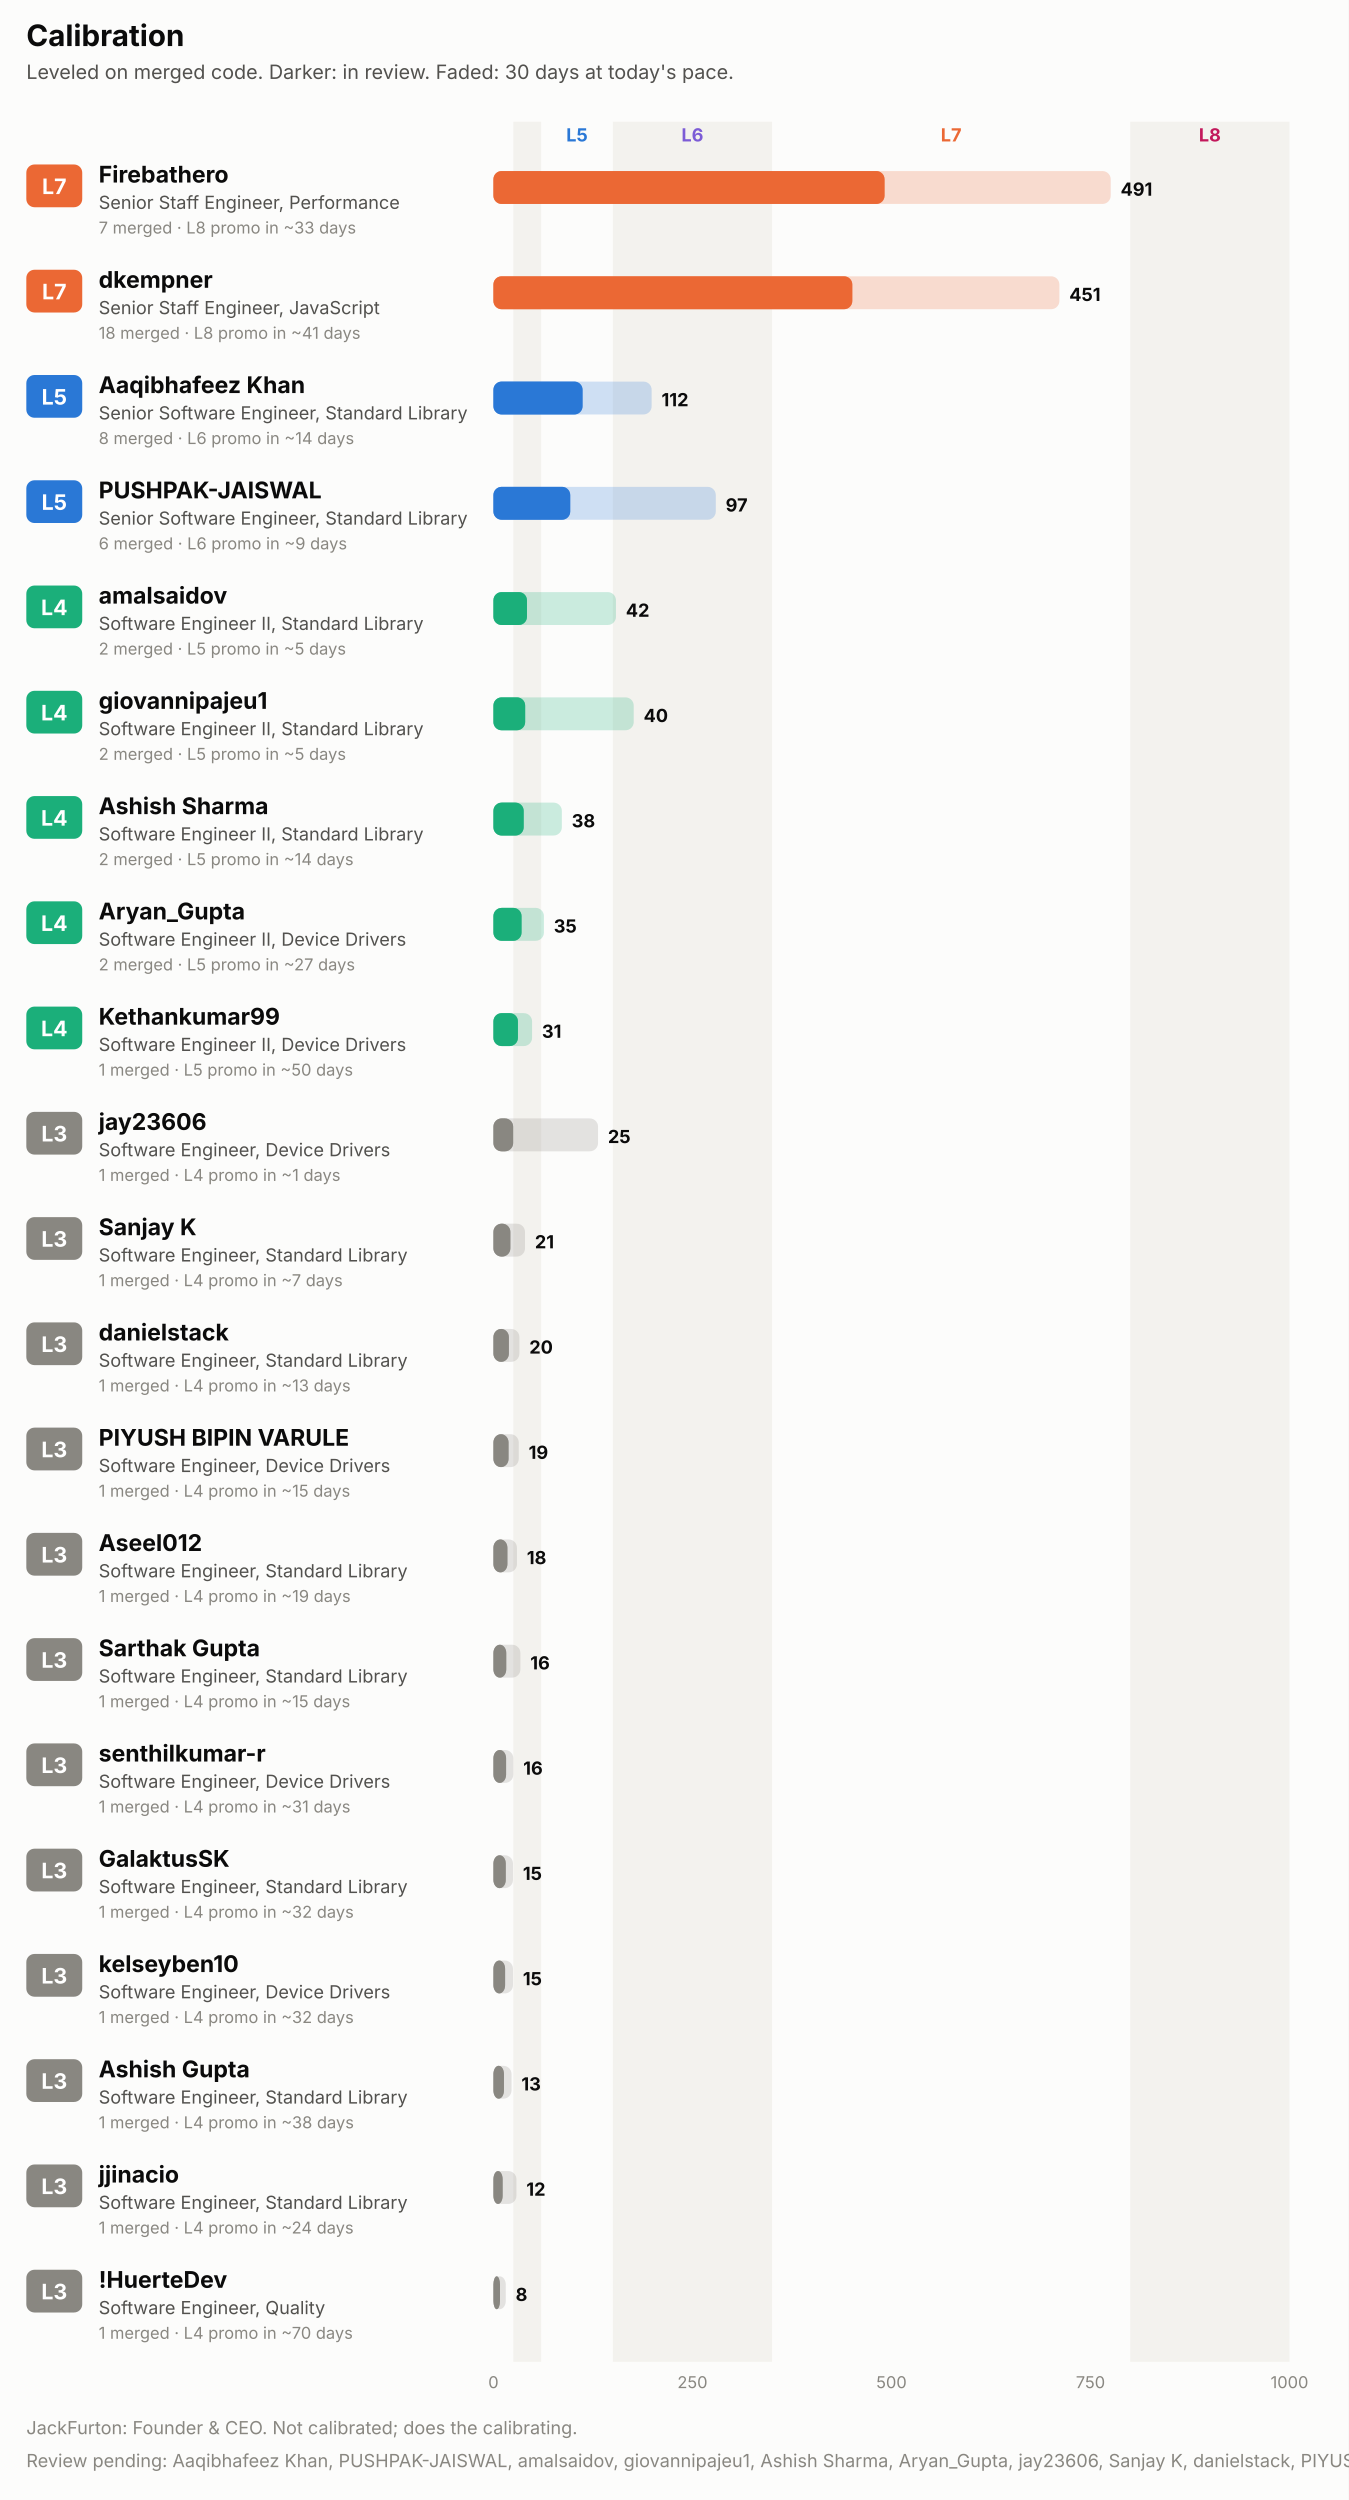
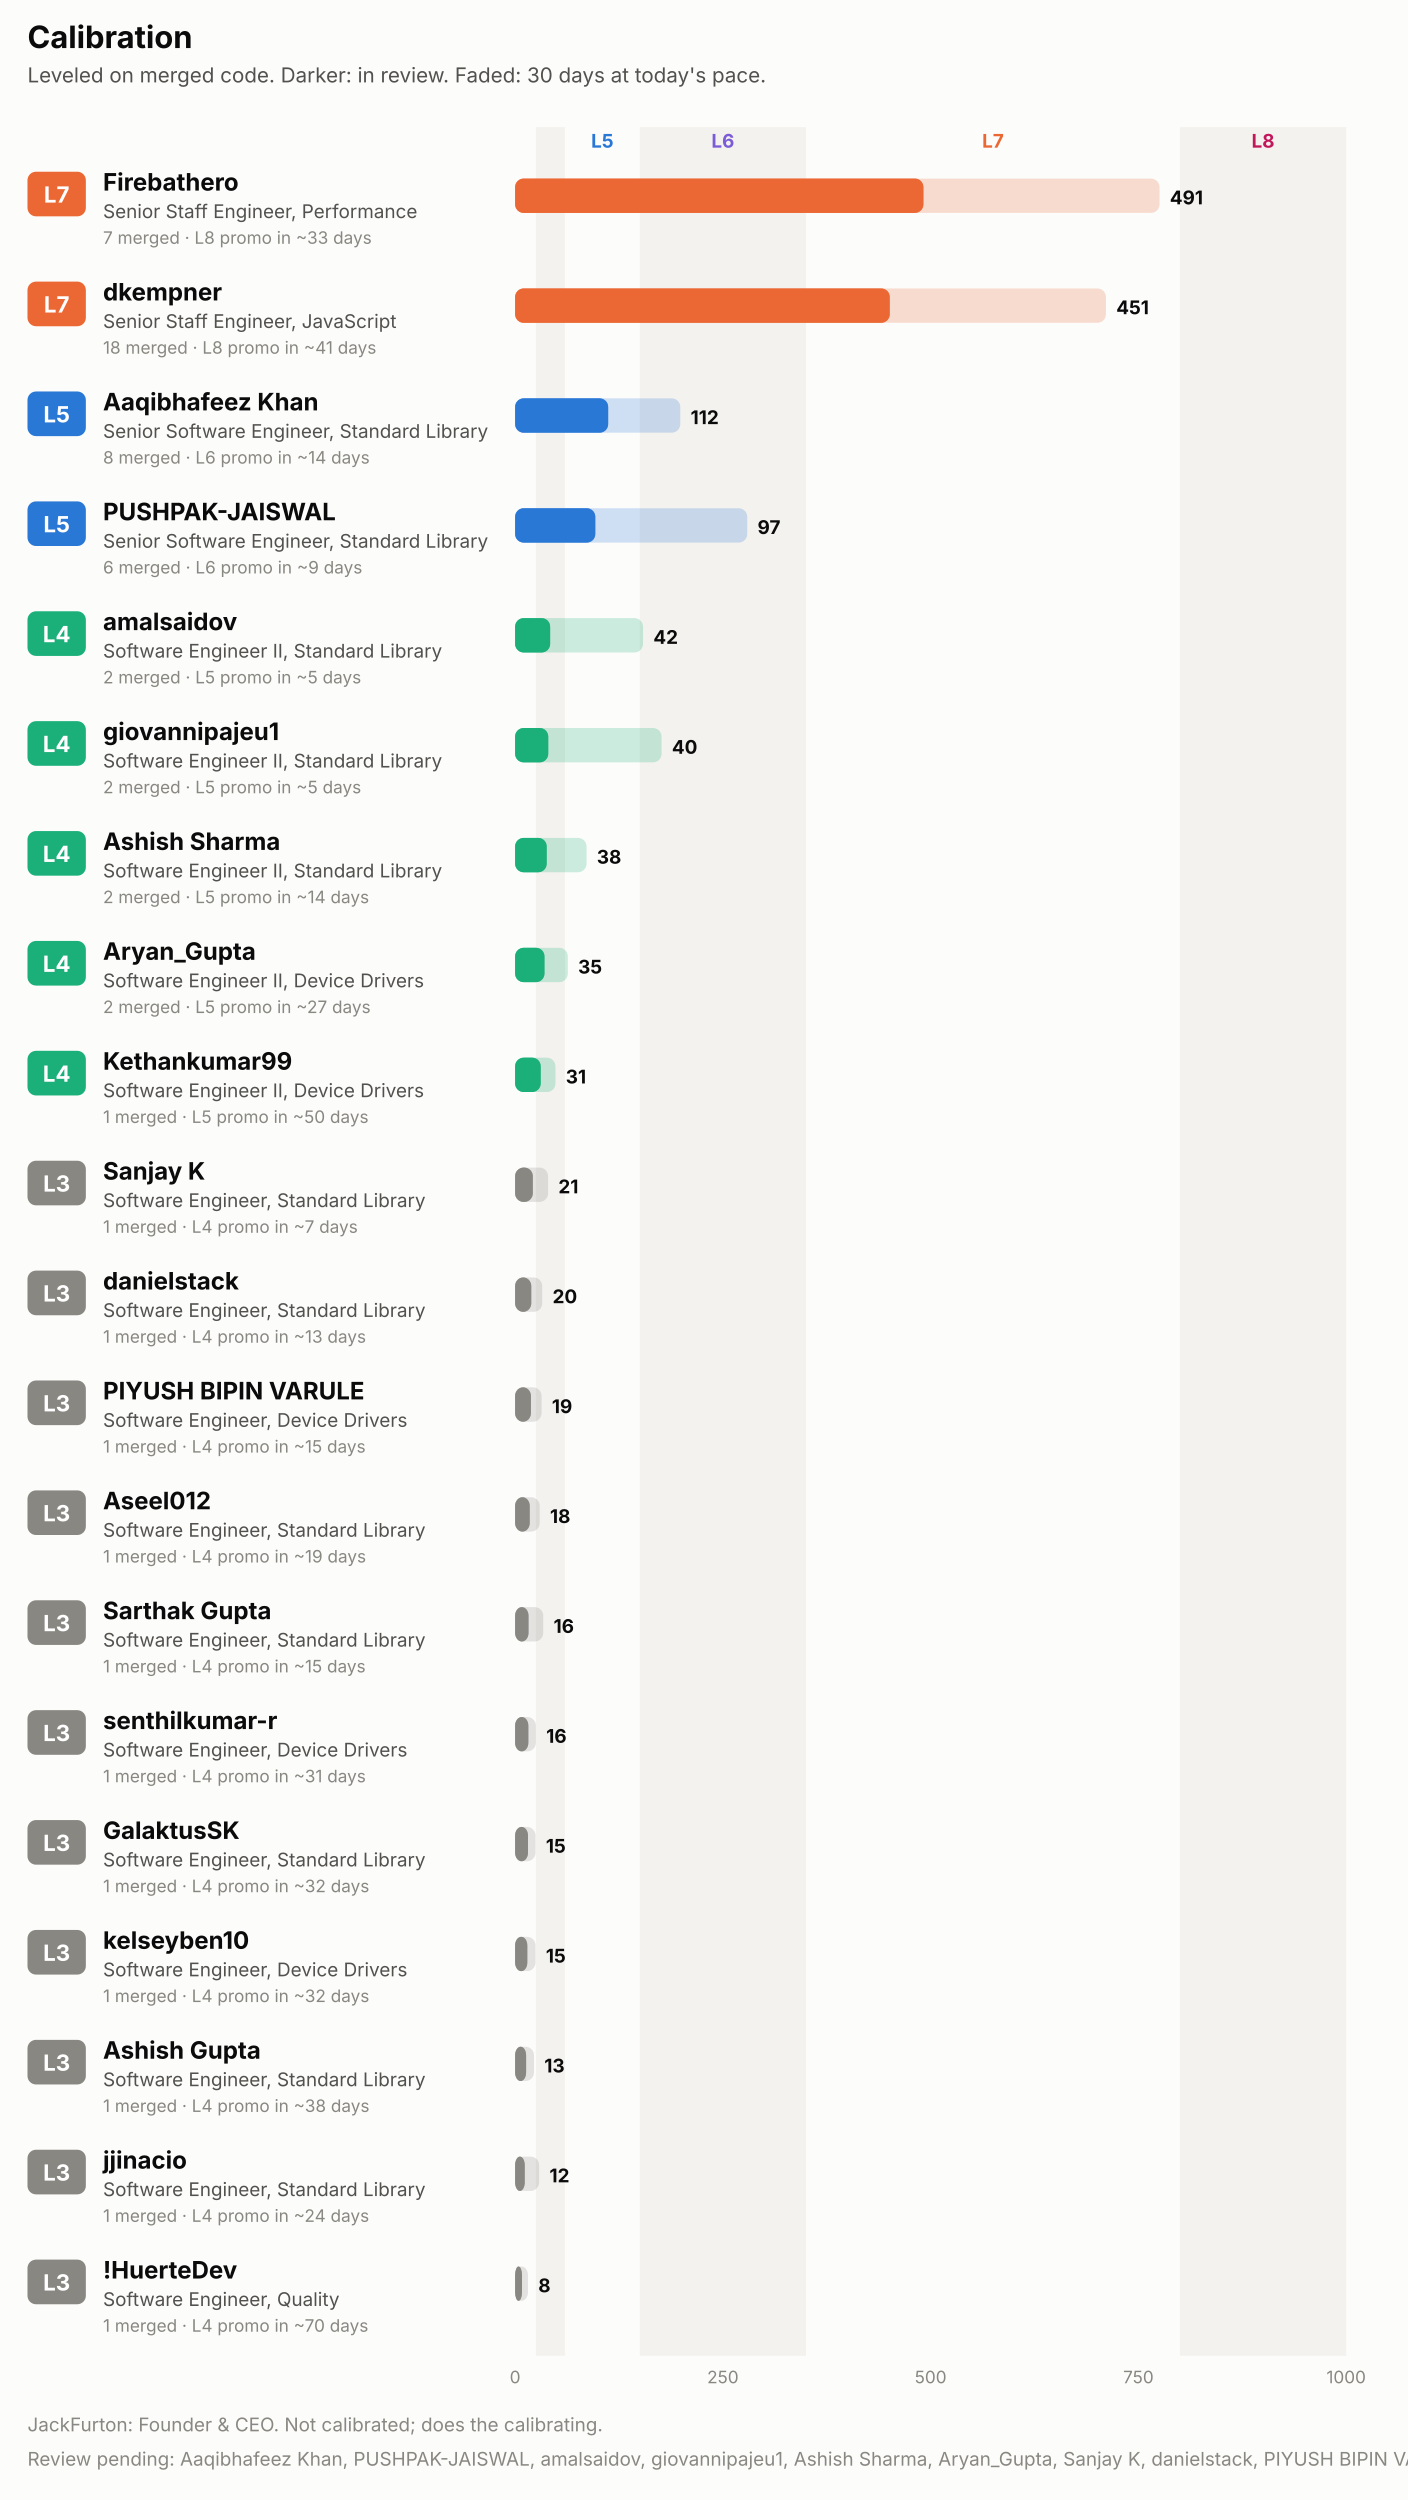
- <svg xmlns="http://www.w3.org/2000/svg" width="820" height="1520" viewBox="0 0 820 1520" role="img" font-family="system-ui, -apple-system, 'Segoe UI', sans-serif">
-   <rect x="0.0" y="0.0" width="820.0" height="1520.0" rx="0" fill="#fcfcfb" />
+ <svg xmlns="http://www.w3.org/2000/svg" width="820" height="1456" viewBox="0 0 820 1456" role="img" font-family="system-ui, -apple-system, 'Segoe UI', sans-serif">
+   <rect x="0.0" y="0.0" width="820.0" height="1456.0" rx="0" fill="#fcfcfb" />
  <text x="16.0" y="28.0" fill="#0b0b0b" font-size="18" font-weight="700" text-anchor="start">Calibration</text>
  <text x="16.0" y="48.0" fill="#52514e" font-size="12" font-weight="400" text-anchor="start">Leveled on merged code. Darker: in review. Faded: 30 days at today's pace.</text>
-   <rect x="312.1" y="74.0" width="16.9" height="1362.0" rx="0" fill="#f3f2ee" />
+   <rect x="312.1" y="74.0" width="16.9" height="1298.0" rx="0" fill="#f3f2ee" />
  <text x="350.8" y="86.0" fill="#2a78d6" font-size="11" font-weight="700" text-anchor="middle">L5</text>
-   <rect x="372.6" y="74.0" width="96.8" height="1362.0" rx="0" fill="#f3f2ee" />
+   <rect x="372.6" y="74.0" width="96.8" height="1298.0" rx="0" fill="#f3f2ee" />
  <text x="421.0" y="86.0" fill="#7c5cd6" font-size="11" font-weight="700" text-anchor="middle">L6</text>
  <text x="578.3" y="86.0" fill="#eb6834" font-size="11" font-weight="700" text-anchor="middle">L7</text>
-   <rect x="687.2" y="74.0" width="96.8" height="1362.0" rx="0" fill="#f3f2ee" />
+   <rect x="687.2" y="74.0" width="96.8" height="1298.0" rx="0" fill="#f3f2ee" />
  <text x="735.6" y="86.0" fill="#c2185b" font-size="11" font-weight="700" text-anchor="middle">L8</text>
  <rect x="16.0" y="100.0" width="34.0" height="26.0" rx="5" fill="#eb6834" />
  <text x="33.0" y="118.0" fill="#ffffff" font-size="13" font-weight="700" text-anchor="middle">L7</text>
  <text x="60.0" y="111.0" fill="#0b0b0b" font-size="14" font-weight="700" text-anchor="start">Firebathero</text>
  <text x="60.0" y="127.0" fill="#52514e" font-size="11" font-weight="400" text-anchor="start">Senior Staff Engineer, Performance</text>
  <text x="60.0" y="142.0" fill="#898781" font-size="10" font-weight="400" text-anchor="start">7 merged · L8 promo in ~33 days</text>
  <rect x="300.0" y="104.0" width="375.3" height="20.0" rx="5" fill="#eb6834" fill-opacity="0.22" />
  <rect x="300.0" y="104.0" width="237.8" height="20.0" rx="5" fill="#eb6834" fill-opacity="0.55" />
  <rect x="300.0" y="104.0" width="237.8" height="20.0" rx="5" fill="#eb6834" />
  <text x="681.3" y="119.0" fill="#0b0b0b" font-size="11" font-weight="700" text-anchor="start">491</text>
  <rect x="16.0" y="164.0" width="34.0" height="26.0" rx="5" fill="#eb6834" />
  <text x="33.0" y="182.0" fill="#ffffff" font-size="13" font-weight="700" text-anchor="middle">L7</text>
  <text x="60.0" y="175.0" fill="#0b0b0b" font-size="14" font-weight="700" text-anchor="start">dkempner</text>
  <text x="60.0" y="191.0" fill="#52514e" font-size="11" font-weight="400" text-anchor="start">Senior Staff Engineer, JavaScript</text>
  <text x="60.0" y="206.0" fill="#898781" font-size="10" font-weight="400" text-anchor="start">18 merged · L8 promo in ~41 days</text>
  <rect x="300.0" y="168.0" width="344.1" height="20.0" rx="5" fill="#eb6834" fill-opacity="0.22" />
  <rect x="300.0" y="168.0" width="218.2" height="20.0" rx="5" fill="#eb6834" fill-opacity="0.55" />
  <rect x="300.0" y="168.0" width="218.2" height="20.0" rx="5" fill="#eb6834" />
  <text x="650.1" y="183.0" fill="#0b0b0b" font-size="11" font-weight="700" text-anchor="start">451</text>
  <rect x="16.0" y="228.0" width="34.0" height="26.0" rx="5" fill="#2a78d6" />
  <text x="33.0" y="246.0" fill="#ffffff" font-size="13" font-weight="700" text-anchor="middle">L5</text>
  <text x="60.0" y="239.0" fill="#0b0b0b" font-size="14" font-weight="700" text-anchor="start">Aaqibhafeez Khan</text>
  <text x="60.0" y="255.0" fill="#52514e" font-size="11" font-weight="400" text-anchor="start">Senior Software Engineer, Standard Library</text>
  <text x="60.0" y="270.0" fill="#898781" font-size="10" font-weight="400" text-anchor="start">8 merged · L6 promo in ~14 days</text>
  <rect x="300.0" y="232.0" width="96.2" height="20.0" rx="5" fill="#2a78d6" fill-opacity="0.22" />
  <rect x="300.0" y="232.0" width="54.2" height="20.0" rx="5" fill="#2a78d6" fill-opacity="0.55" />
  <rect x="300.0" y="232.0" width="54.2" height="20.0" rx="5" fill="#2a78d6" />
  <text x="402.2" y="247.0" fill="#0b0b0b" font-size="11" font-weight="700" text-anchor="start">112</text>
  <rect x="16.0" y="292.0" width="34.0" height="26.0" rx="5" fill="#2a78d6" />
  <text x="33.0" y="310.0" fill="#ffffff" font-size="13" font-weight="700" text-anchor="middle">L5</text>
  <text x="60.0" y="303.0" fill="#0b0b0b" font-size="14" font-weight="700" text-anchor="start">PUSHPAK-JAISWAL</text>
  <text x="60.0" y="319.0" fill="#52514e" font-size="11" font-weight="400" text-anchor="start">Senior Software Engineer, Standard Library</text>
  <text x="60.0" y="334.0" fill="#898781" font-size="10" font-weight="400" text-anchor="start">6 merged · L6 promo in ~9 days</text>
  <rect x="300.0" y="296.0" width="135.2" height="20.0" rx="5" fill="#2a78d6" fill-opacity="0.22" />
  <rect x="300.0" y="296.0" width="46.7" height="20.0" rx="5" fill="#2a78d6" fill-opacity="0.55" />
  <rect x="300.0" y="296.0" width="46.7" height="20.0" rx="5" fill="#2a78d6" />
  <text x="441.2" y="311.0" fill="#0b0b0b" font-size="11" font-weight="700" text-anchor="start">97</text>
  <rect x="16.0" y="356.0" width="34.0" height="26.0" rx="5" fill="#1baf7a" />
  <text x="33.0" y="374.0" fill="#ffffff" font-size="13" font-weight="700" text-anchor="middle">L4</text>
  <text x="60.0" y="367.0" fill="#0b0b0b" font-size="14" font-weight="700" text-anchor="start">amalsaidov</text>
  <text x="60.0" y="383.0" fill="#52514e" font-size="11" font-weight="400" text-anchor="start">Software Engineer II, Standard Library</text>
  <text x="60.0" y="398.0" fill="#898781" font-size="10" font-weight="400" text-anchor="start">2 merged · L5 promo in ~5 days</text>
  <rect x="300.0" y="360.0" width="74.5" height="20.0" rx="5" fill="#1baf7a" fill-opacity="0.22" />
  <rect x="300.0" y="360.0" width="20.4" height="20.0" rx="5" fill="#1baf7a" fill-opacity="0.55" />
  <rect x="300.0" y="360.0" width="20.4" height="20.0" rx="5" fill="#1baf7a" />
  <text x="380.5" y="375.0" fill="#0b0b0b" font-size="11" font-weight="700" text-anchor="start">42</text>
  <rect x="16.0" y="420.0" width="34.0" height="26.0" rx="5" fill="#1baf7a" />
  <text x="33.0" y="438.0" fill="#ffffff" font-size="13" font-weight="700" text-anchor="middle">L4</text>
  <text x="60.0" y="431.0" fill="#0b0b0b" font-size="14" font-weight="700" text-anchor="start">giovannipajeu1</text>
  <text x="60.0" y="447.0" fill="#52514e" font-size="11" font-weight="400" text-anchor="start">Software Engineer II, Standard Library</text>
  <text x="60.0" y="462.0" fill="#898781" font-size="10" font-weight="400" text-anchor="start">2 merged · L5 promo in ~5 days</text>
  <rect x="300.0" y="424.0" width="85.3" height="20.0" rx="5" fill="#1baf7a" fill-opacity="0.22" />
  <rect x="300.0" y="424.0" width="19.3" height="20.0" rx="5" fill="#1baf7a" fill-opacity="0.55" />
  <rect x="300.0" y="424.0" width="19.3" height="20.0" rx="5" fill="#1baf7a" />
  <text x="391.3" y="439.0" fill="#0b0b0b" font-size="11" font-weight="700" text-anchor="start">40</text>
  <rect x="16.0" y="484.0" width="34.0" height="26.0" rx="5" fill="#1baf7a" />
  <text x="33.0" y="502.0" fill="#ffffff" font-size="13" font-weight="700" text-anchor="middle">L4</text>
  <text x="60.0" y="495.0" fill="#0b0b0b" font-size="14" font-weight="700" text-anchor="start">Ashish Sharma</text>
  <text x="60.0" y="511.0" fill="#52514e" font-size="11" font-weight="400" text-anchor="start">Software Engineer II, Standard Library</text>
  <text x="60.0" y="526.0" fill="#898781" font-size="10" font-weight="400" text-anchor="start">2 merged · L5 promo in ~14 days</text>
  <rect x="300.0" y="488.0" width="41.6" height="20.0" rx="5" fill="#1baf7a" fill-opacity="0.22" />
  <rect x="300.0" y="488.0" width="18.4" height="20.0" rx="5" fill="#1baf7a" fill-opacity="0.55" />
  <rect x="300.0" y="488.0" width="18.4" height="20.0" rx="5" fill="#1baf7a" />
  <text x="347.6" y="503.0" fill="#0b0b0b" font-size="11" font-weight="700" text-anchor="start">38</text>
  <rect x="16.0" y="548.0" width="34.0" height="26.0" rx="5" fill="#1baf7a" />
  <text x="33.0" y="566.0" fill="#ffffff" font-size="13" font-weight="700" text-anchor="middle">L4</text>
  <text x="60.0" y="559.0" fill="#0b0b0b" font-size="14" font-weight="700" text-anchor="start">Aryan_Gupta</text>
  <text x="60.0" y="575.0" fill="#52514e" font-size="11" font-weight="400" text-anchor="start">Software Engineer II, Device Drivers</text>
  <text x="60.0" y="590.0" fill="#898781" font-size="10" font-weight="400" text-anchor="start">2 merged · L5 promo in ~27 days</text>
  <rect x="300.0" y="552.0" width="30.7" height="20.0" rx="5" fill="#1baf7a" fill-opacity="0.22" />
  <rect x="300.0" y="552.0" width="17.1" height="20.0" rx="5" fill="#1baf7a" fill-opacity="0.55" />
  <rect x="300.0" y="552.0" width="17.1" height="20.0" rx="5" fill="#1baf7a" />
  <text x="336.7" y="567.0" fill="#0b0b0b" font-size="11" font-weight="700" text-anchor="start">35</text>
  <rect x="16.0" y="612.0" width="34.0" height="26.0" rx="5" fill="#1baf7a" />
  <text x="33.0" y="630.0" fill="#ffffff" font-size="13" font-weight="700" text-anchor="middle">L4</text>
  <text x="60.0" y="623.0" fill="#0b0b0b" font-size="14" font-weight="700" text-anchor="start">Kethankumar99</text>
  <text x="60.0" y="639.0" fill="#52514e" font-size="11" font-weight="400" text-anchor="start">Software Engineer II, Device Drivers</text>
  <text x="60.0" y="654.0" fill="#898781" font-size="10" font-weight="400" text-anchor="start">1 merged · L5 promo in ~50 days</text>
  <rect x="300.0" y="616.0" width="23.5" height="20.0" rx="5" fill="#1baf7a" fill-opacity="0.22" />
  <rect x="300.0" y="616.0" width="14.9" height="20.0" rx="5" fill="#1baf7a" fill-opacity="0.55" />
  <rect x="300.0" y="616.0" width="14.9" height="20.0" rx="5" fill="#1baf7a" />
  <text x="329.5" y="631.0" fill="#0b0b0b" font-size="11" font-weight="700" text-anchor="start">31</text>
  <rect x="16.0" y="676.0" width="34.0" height="26.0" rx="5" fill="#898781" />
  <text x="33.0" y="694.0" fill="#ffffff" font-size="13" font-weight="700" text-anchor="middle">L3</text>
-   <text x="60.0" y="687.0" fill="#0b0b0b" font-size="14" font-weight="700" text-anchor="start">jay23606</text>
-   <text x="60.0" y="703.0" fill="#52514e" font-size="11" font-weight="400" text-anchor="start">Software Engineer, Device Drivers</text>
-   <text x="60.0" y="718.0" fill="#898781" font-size="10" font-weight="400" text-anchor="start">1 merged · L4 promo in ~1 days</text>
-   <rect x="300.0" y="680.0" width="63.6" height="20.0" rx="5" fill="#898781" fill-opacity="0.22" />
-   <rect x="300.0" y="680.0" width="12.0" height="20.0" rx="5" fill="#898781" fill-opacity="0.55" />
-   <rect x="300.0" y="680.0" width="12.0" height="20.0" rx="5" fill="#898781" />
-   <text x="369.6" y="695.0" fill="#0b0b0b" font-size="11" font-weight="700" text-anchor="start">25</text>
+   <text x="60.0" y="687.0" fill="#0b0b0b" font-size="14" font-weight="700" text-anchor="start">Sanjay K</text>
+   <text x="60.0" y="703.0" fill="#52514e" font-size="11" font-weight="400" text-anchor="start">Software Engineer, Standard Library</text>
+   <text x="60.0" y="718.0" fill="#898781" font-size="10" font-weight="400" text-anchor="start">1 merged · L4 promo in ~7 days</text>
+   <rect x="300.0" y="680.0" width="19.2" height="20.0" rx="5" fill="#898781" fill-opacity="0.22" />
+   <rect x="300.0" y="680.0" width="10.3" height="20.0" rx="5" fill="#898781" fill-opacity="0.55" />
+   <rect x="300.0" y="680.0" width="10.3" height="20.0" rx="5" fill="#898781" />
+   <text x="325.2" y="695.0" fill="#0b0b0b" font-size="11" font-weight="700" text-anchor="start">21</text>
  <rect x="16.0" y="740.0" width="34.0" height="26.0" rx="5" fill="#898781" />
  <text x="33.0" y="758.0" fill="#ffffff" font-size="13" font-weight="700" text-anchor="middle">L3</text>
-   <text x="60.0" y="751.0" fill="#0b0b0b" font-size="14" font-weight="700" text-anchor="start">Sanjay K</text>
+   <text x="60.0" y="751.0" fill="#0b0b0b" font-size="14" font-weight="700" text-anchor="start">danielstack</text>
  <text x="60.0" y="767.0" fill="#52514e" font-size="11" font-weight="400" text-anchor="start">Software Engineer, Standard Library</text>
-   <text x="60.0" y="782.0" fill="#898781" font-size="10" font-weight="400" text-anchor="start">1 merged · L4 promo in ~7 days</text>
-   <rect x="300.0" y="744.0" width="19.2" height="20.0" rx="5" fill="#898781" fill-opacity="0.22" />
-   <rect x="300.0" y="744.0" width="10.3" height="20.0" rx="5" fill="#898781" fill-opacity="0.55" />
-   <rect x="300.0" y="744.0" width="10.3" height="20.0" rx="5" fill="#898781" />
-   <text x="325.2" y="759.0" fill="#0b0b0b" font-size="11" font-weight="700" text-anchor="start">21</text>
+   <text x="60.0" y="782.0" fill="#898781" font-size="10" font-weight="400" text-anchor="start">1 merged · L4 promo in ~13 days</text>
+   <rect x="300.0" y="744.0" width="15.8" height="20.0" rx="5" fill="#898781" fill-opacity="0.22" />
+   <rect x="300.0" y="744.0" width="9.4" height="20.0" rx="5" fill="#898781" fill-opacity="0.55" />
+   <rect x="300.0" y="744.0" width="9.4" height="20.0" rx="5" fill="#898781" />
+   <text x="321.8" y="759.0" fill="#0b0b0b" font-size="11" font-weight="700" text-anchor="start">20</text>
  <rect x="16.0" y="804.0" width="34.0" height="26.0" rx="5" fill="#898781" />
  <text x="33.0" y="822.0" fill="#ffffff" font-size="13" font-weight="700" text-anchor="middle">L3</text>
-   <text x="60.0" y="815.0" fill="#0b0b0b" font-size="14" font-weight="700" text-anchor="start">danielstack</text>
-   <text x="60.0" y="831.0" fill="#52514e" font-size="11" font-weight="400" text-anchor="start">Software Engineer, Standard Library</text>
-   <text x="60.0" y="846.0" fill="#898781" font-size="10" font-weight="400" text-anchor="start">1 merged · L4 promo in ~13 days</text>
-   <rect x="300.0" y="808.0" width="15.8" height="20.0" rx="5" fill="#898781" fill-opacity="0.22" />
-   <rect x="300.0" y="808.0" width="9.4" height="20.0" rx="5" fill="#898781" fill-opacity="0.55" />
-   <rect x="300.0" y="808.0" width="9.4" height="20.0" rx="5" fill="#898781" />
-   <text x="321.8" y="823.0" fill="#0b0b0b" font-size="11" font-weight="700" text-anchor="start">20</text>
+   <text x="60.0" y="815.0" fill="#0b0b0b" font-size="14" font-weight="700" text-anchor="start">PIYUSH BIPIN VARULE</text>
+   <text x="60.0" y="831.0" fill="#52514e" font-size="11" font-weight="400" text-anchor="start">Software Engineer, Device Drivers</text>
+   <text x="60.0" y="846.0" fill="#898781" font-size="10" font-weight="400" text-anchor="start">1 merged · L4 promo in ~15 days</text>
+   <rect x="300.0" y="808.0" width="15.4" height="20.0" rx="5" fill="#898781" fill-opacity="0.22" />
+   <rect x="300.0" y="808.0" width="9.2" height="20.0" rx="5" fill="#898781" fill-opacity="0.55" />
+   <rect x="300.0" y="808.0" width="9.2" height="20.0" rx="5" fill="#898781" />
+   <text x="321.4" y="823.0" fill="#0b0b0b" font-size="11" font-weight="700" text-anchor="start">19</text>
  <rect x="16.0" y="868.0" width="34.0" height="26.0" rx="5" fill="#898781" />
  <text x="33.0" y="886.0" fill="#ffffff" font-size="13" font-weight="700" text-anchor="middle">L3</text>
-   <text x="60.0" y="879.0" fill="#0b0b0b" font-size="14" font-weight="700" text-anchor="start">PIYUSH BIPIN VARULE</text>
-   <text x="60.0" y="895.0" fill="#52514e" font-size="11" font-weight="400" text-anchor="start">Software Engineer, Device Drivers</text>
-   <text x="60.0" y="910.0" fill="#898781" font-size="10" font-weight="400" text-anchor="start">1 merged · L4 promo in ~15 days</text>
-   <rect x="300.0" y="872.0" width="15.4" height="20.0" rx="5" fill="#898781" fill-opacity="0.22" />
-   <rect x="300.0" y="872.0" width="9.2" height="20.0" rx="5" fill="#898781" fill-opacity="0.55" />
-   <rect x="300.0" y="872.0" width="9.2" height="20.0" rx="5" fill="#898781" />
-   <text x="321.4" y="887.0" fill="#0b0b0b" font-size="11" font-weight="700" text-anchor="start">19</text>
+   <text x="60.0" y="879.0" fill="#0b0b0b" font-size="14" font-weight="700" text-anchor="start">Aseel012</text>
+   <text x="60.0" y="895.0" fill="#52514e" font-size="11" font-weight="400" text-anchor="start">Software Engineer, Standard Library</text>
+   <text x="60.0" y="910.0" fill="#898781" font-size="10" font-weight="400" text-anchor="start">1 merged · L4 promo in ~19 days</text>
+   <rect x="300.0" y="872.0" width="14.3" height="20.0" rx="5" fill="#898781" fill-opacity="0.22" />
+   <rect x="300.0" y="872.0" width="8.5" height="20.0" rx="5" fill="#898781" fill-opacity="0.55" />
+   <rect x="300.0" y="872.0" width="8.5" height="20.0" rx="5" fill="#898781" />
+   <text x="320.3" y="887.0" fill="#0b0b0b" font-size="11" font-weight="700" text-anchor="start">18</text>
  <rect x="16.0" y="932.0" width="34.0" height="26.0" rx="5" fill="#898781" />
  <text x="33.0" y="950.0" fill="#ffffff" font-size="13" font-weight="700" text-anchor="middle">L3</text>
-   <text x="60.0" y="943.0" fill="#0b0b0b" font-size="14" font-weight="700" text-anchor="start">Aseel012</text>
+   <text x="60.0" y="943.0" fill="#0b0b0b" font-size="14" font-weight="700" text-anchor="start">Sarthak Gupta</text>
  <text x="60.0" y="959.0" fill="#52514e" font-size="11" font-weight="400" text-anchor="start">Software Engineer, Standard Library</text>
-   <text x="60.0" y="974.0" fill="#898781" font-size="10" font-weight="400" text-anchor="start">1 merged · L4 promo in ~19 days</text>
-   <rect x="300.0" y="936.0" width="14.3" height="20.0" rx="5" fill="#898781" fill-opacity="0.22" />
-   <rect x="300.0" y="936.0" width="8.5" height="20.0" rx="5" fill="#898781" fill-opacity="0.55" />
-   <rect x="300.0" y="936.0" width="8.5" height="20.0" rx="5" fill="#898781" />
-   <text x="320.3" y="951.0" fill="#0b0b0b" font-size="11" font-weight="700" text-anchor="start">18</text>
+   <text x="60.0" y="974.0" fill="#898781" font-size="10" font-weight="400" text-anchor="start">1 merged · L4 promo in ~15 days</text>
+   <rect x="300.0" y="936.0" width="16.4" height="20.0" rx="5" fill="#898781" fill-opacity="0.22" />
+   <rect x="300.0" y="936.0" width="7.8" height="20.0" rx="5" fill="#898781" fill-opacity="0.55" />
+   <rect x="300.0" y="936.0" width="7.8" height="20.0" rx="5" fill="#898781" />
+   <text x="322.4" y="951.0" fill="#0b0b0b" font-size="11" font-weight="700" text-anchor="start">16</text>
  <rect x="16.0" y="996.0" width="34.0" height="26.0" rx="5" fill="#898781" />
  <text x="33.0" y="1014.0" fill="#ffffff" font-size="13" font-weight="700" text-anchor="middle">L3</text>
-   <text x="60.0" y="1007.0" fill="#0b0b0b" font-size="14" font-weight="700" text-anchor="start">Sarthak Gupta</text>
-   <text x="60.0" y="1023.0" fill="#52514e" font-size="11" font-weight="400" text-anchor="start">Software Engineer, Standard Library</text>
-   <text x="60.0" y="1038.0" fill="#898781" font-size="10" font-weight="400" text-anchor="start">1 merged · L4 promo in ~15 days</text>
-   <rect x="300.0" y="1000.0" width="16.4" height="20.0" rx="5" fill="#898781" fill-opacity="0.22" />
-   <rect x="300.0" y="1000.0" width="7.8" height="20.0" rx="5" fill="#898781" fill-opacity="0.55" />
-   <rect x="300.0" y="1000.0" width="7.8" height="20.0" rx="5" fill="#898781" />
-   <text x="322.4" y="1015.0" fill="#0b0b0b" font-size="11" font-weight="700" text-anchor="start">16</text>
+   <text x="60.0" y="1007.0" fill="#0b0b0b" font-size="14" font-weight="700" text-anchor="start">senthilkumar-r</text>
+   <text x="60.0" y="1023.0" fill="#52514e" font-size="11" font-weight="400" text-anchor="start">Software Engineer, Device Drivers</text>
+   <text x="60.0" y="1038.0" fill="#898781" font-size="10" font-weight="400" text-anchor="start">1 merged · L4 promo in ~31 days</text>
+   <rect x="300.0" y="1000.0" width="12.1" height="20.0" rx="5" fill="#898781" fill-opacity="0.22" />
+   <rect x="300.0" y="1000.0" width="7.7" height="20.0" rx="5" fill="#898781" fill-opacity="0.55" />
+   <rect x="300.0" y="1000.0" width="7.7" height="20.0" rx="5" fill="#898781" />
+   <text x="318.1" y="1015.0" fill="#0b0b0b" font-size="11" font-weight="700" text-anchor="start">16</text>
  <rect x="16.0" y="1060.0" width="34.0" height="26.0" rx="5" fill="#898781" />
  <text x="33.0" y="1078.0" fill="#ffffff" font-size="13" font-weight="700" text-anchor="middle">L3</text>
-   <text x="60.0" y="1071.0" fill="#0b0b0b" font-size="14" font-weight="700" text-anchor="start">senthilkumar-r</text>
-   <text x="60.0" y="1087.0" fill="#52514e" font-size="11" font-weight="400" text-anchor="start">Software Engineer, Device Drivers</text>
-   <text x="60.0" y="1102.0" fill="#898781" font-size="10" font-weight="400" text-anchor="start">1 merged · L4 promo in ~31 days</text>
-   <rect x="300.0" y="1064.0" width="12.1" height="20.0" rx="5" fill="#898781" fill-opacity="0.22" />
-   <rect x="300.0" y="1064.0" width="7.7" height="20.0" rx="5" fill="#898781" fill-opacity="0.55" />
-   <rect x="300.0" y="1064.0" width="7.7" height="20.0" rx="5" fill="#898781" />
-   <text x="318.1" y="1079.0" fill="#0b0b0b" font-size="11" font-weight="700" text-anchor="start">16</text>
+   <text x="60.0" y="1071.0" fill="#0b0b0b" font-size="14" font-weight="700" text-anchor="start">GalaktusSK</text>
+   <text x="60.0" y="1087.0" fill="#52514e" font-size="11" font-weight="400" text-anchor="start">Software Engineer, Standard Library</text>
+   <text x="60.0" y="1102.0" fill="#898781" font-size="10" font-weight="400" text-anchor="start">1 merged · L4 promo in ~32 days</text>
+   <rect x="300.0" y="1064.0" width="11.9" height="20.0" rx="5" fill="#898781" fill-opacity="0.22" />
+   <rect x="300.0" y="1064.0" width="7.5" height="20.0" rx="5" fill="#898781" fill-opacity="0.55" />
+   <rect x="300.0" y="1064.0" width="7.5" height="20.0" rx="5" fill="#898781" />
+   <text x="317.9" y="1079.0" fill="#0b0b0b" font-size="11" font-weight="700" text-anchor="start">15</text>
  <rect x="16.0" y="1124.0" width="34.0" height="26.0" rx="5" fill="#898781" />
  <text x="33.0" y="1142.0" fill="#ffffff" font-size="13" font-weight="700" text-anchor="middle">L3</text>
-   <text x="60.0" y="1135.0" fill="#0b0b0b" font-size="14" font-weight="700" text-anchor="start">GalaktusSK</text>
-   <text x="60.0" y="1151.0" fill="#52514e" font-size="11" font-weight="400" text-anchor="start">Software Engineer, Standard Library</text>
+   <text x="60.0" y="1135.0" fill="#0b0b0b" font-size="14" font-weight="700" text-anchor="start">kelseyben10</text>
+   <text x="60.0" y="1151.0" fill="#52514e" font-size="11" font-weight="400" text-anchor="start">Software Engineer, Device Drivers</text>
  <text x="60.0" y="1166.0" fill="#898781" font-size="10" font-weight="400" text-anchor="start">1 merged · L4 promo in ~32 days</text>
  <rect x="300.0" y="1128.0" width="11.9" height="20.0" rx="5" fill="#898781" fill-opacity="0.22" />
-   <rect x="300.0" y="1128.0" width="7.5" height="20.0" rx="5" fill="#898781" fill-opacity="0.55" />
-   <rect x="300.0" y="1128.0" width="7.5" height="20.0" rx="5" fill="#898781" />
+   <rect x="300.0" y="1128.0" width="7.1" height="20.0" rx="5" fill="#898781" fill-opacity="0.55" />
+   <rect x="300.0" y="1128.0" width="7.1" height="20.0" rx="5" fill="#898781" />
  <text x="317.9" y="1143.0" fill="#0b0b0b" font-size="11" font-weight="700" text-anchor="start">15</text>
  <rect x="16.0" y="1188.0" width="34.0" height="26.0" rx="5" fill="#898781" />
  <text x="33.0" y="1206.0" fill="#ffffff" font-size="13" font-weight="700" text-anchor="middle">L3</text>
-   <text x="60.0" y="1199.0" fill="#0b0b0b" font-size="14" font-weight="700" text-anchor="start">kelseyben10</text>
-   <text x="60.0" y="1215.0" fill="#52514e" font-size="11" font-weight="400" text-anchor="start">Software Engineer, Device Drivers</text>
-   <text x="60.0" y="1230.0" fill="#898781" font-size="10" font-weight="400" text-anchor="start">1 merged · L4 promo in ~32 days</text>
-   <rect x="300.0" y="1192.0" width="11.9" height="20.0" rx="5" fill="#898781" fill-opacity="0.22" />
-   <rect x="300.0" y="1192.0" width="7.1" height="20.0" rx="5" fill="#898781" fill-opacity="0.55" />
-   <rect x="300.0" y="1192.0" width="7.1" height="20.0" rx="5" fill="#898781" />
-   <text x="317.9" y="1207.0" fill="#0b0b0b" font-size="11" font-weight="700" text-anchor="start">15</text>
+   <text x="60.0" y="1199.0" fill="#0b0b0b" font-size="14" font-weight="700" text-anchor="start">Ashish Gupta</text>
+   <text x="60.0" y="1215.0" fill="#52514e" font-size="11" font-weight="400" text-anchor="start">Software Engineer, Standard Library</text>
+   <text x="60.0" y="1230.0" fill="#898781" font-size="10" font-weight="400" text-anchor="start">1 merged · L4 promo in ~38 days</text>
+   <rect x="300.0" y="1192.0" width="11.0" height="20.0" rx="5" fill="#898781" fill-opacity="0.22" />
+   <rect x="300.0" y="1192.0" width="6.4" height="20.0" rx="5" fill="#898781" fill-opacity="0.55" />
+   <rect x="300.0" y="1192.0" width="6.4" height="20.0" rx="5" fill="#898781" />
+   <text x="317.0" y="1207.0" fill="#0b0b0b" font-size="11" font-weight="700" text-anchor="start">13</text>
  <rect x="16.0" y="1252.0" width="34.0" height="26.0" rx="5" fill="#898781" />
  <text x="33.0" y="1270.0" fill="#ffffff" font-size="13" font-weight="700" text-anchor="middle">L3</text>
-   <text x="60.0" y="1263.0" fill="#0b0b0b" font-size="14" font-weight="700" text-anchor="start">Ashish Gupta</text>
+   <text x="60.0" y="1263.0" fill="#0b0b0b" font-size="14" font-weight="700" text-anchor="start">jjinacio</text>
  <text x="60.0" y="1279.0" fill="#52514e" font-size="11" font-weight="400" text-anchor="start">Software Engineer, Standard Library</text>
-   <text x="60.0" y="1294.0" fill="#898781" font-size="10" font-weight="400" text-anchor="start">1 merged · L4 promo in ~38 days</text>
-   <rect x="300.0" y="1256.0" width="11.0" height="20.0" rx="5" fill="#898781" fill-opacity="0.22" />
-   <rect x="300.0" y="1256.0" width="6.4" height="20.0" rx="5" fill="#898781" fill-opacity="0.55" />
-   <rect x="300.0" y="1256.0" width="6.4" height="20.0" rx="5" fill="#898781" />
-   <text x="317.0" y="1271.0" fill="#0b0b0b" font-size="11" font-weight="700" text-anchor="start">13</text>
+   <text x="60.0" y="1294.0" fill="#898781" font-size="10" font-weight="400" text-anchor="start">1 merged · L4 promo in ~24 days</text>
+   <rect x="300.0" y="1256.0" width="14.0" height="20.0" rx="5" fill="#898781" fill-opacity="0.22" />
+   <rect x="300.0" y="1256.0" width="5.6" height="20.0" rx="5" fill="#898781" fill-opacity="0.55" />
+   <rect x="300.0" y="1256.0" width="5.6" height="20.0" rx="5" fill="#898781" />
+   <text x="320.0" y="1271.0" fill="#0b0b0b" font-size="11" font-weight="700" text-anchor="start">12</text>
  <rect x="16.0" y="1316.0" width="34.0" height="26.0" rx="5" fill="#898781" />
  <text x="33.0" y="1334.0" fill="#ffffff" font-size="13" font-weight="700" text-anchor="middle">L3</text>
-   <text x="60.0" y="1327.0" fill="#0b0b0b" font-size="14" font-weight="700" text-anchor="start">jjinacio</text>
-   <text x="60.0" y="1343.0" fill="#52514e" font-size="11" font-weight="400" text-anchor="start">Software Engineer, Standard Library</text>
-   <text x="60.0" y="1358.0" fill="#898781" font-size="10" font-weight="400" text-anchor="start">1 merged · L4 promo in ~24 days</text>
-   <rect x="300.0" y="1320.0" width="14.0" height="20.0" rx="5" fill="#898781" fill-opacity="0.22" />
-   <rect x="300.0" y="1320.0" width="5.6" height="20.0" rx="5" fill="#898781" fill-opacity="0.55" />
-   <rect x="300.0" y="1320.0" width="5.6" height="20.0" rx="5" fill="#898781" />
-   <text x="320.0" y="1335.0" fill="#0b0b0b" font-size="11" font-weight="700" text-anchor="start">12</text>
-   <rect x="16.0" y="1380.0" width="34.0" height="26.0" rx="5" fill="#898781" />
-   <text x="33.0" y="1398.0" fill="#ffffff" font-size="13" font-weight="700" text-anchor="middle">L3</text>
-   <text x="60.0" y="1391.0" fill="#0b0b0b" font-size="14" font-weight="700" text-anchor="start">!HuerteDev</text>
-   <text x="60.0" y="1407.0" fill="#52514e" font-size="11" font-weight="400" text-anchor="start">Software Engineer, Quality</text>
-   <text x="60.0" y="1422.0" fill="#898781" font-size="10" font-weight="400" text-anchor="start">1 merged · L4 promo in ~70 days</text>
-   <rect x="300.0" y="1384.0" width="7.5" height="20.0" rx="5" fill="#898781" fill-opacity="0.22" />
-   <rect x="300.0" y="1384.0" width="4.0" height="20.0" rx="5" fill="#898781" fill-opacity="0.55" />
-   <rect x="300.0" y="1384.0" width="4.0" height="20.0" rx="5" fill="#898781" />
-   <text x="313.5" y="1399.0" fill="#0b0b0b" font-size="11" font-weight="700" text-anchor="start">8</text>
-   <text x="300.0" y="1452.0" fill="#898781" font-size="10" font-weight="400" text-anchor="middle">0</text>
-   <text x="421.0" y="1452.0" fill="#898781" font-size="10" font-weight="400" text-anchor="middle">250</text>
-   <text x="542.0" y="1452.0" fill="#898781" font-size="10" font-weight="400" text-anchor="middle">500</text>
-   <text x="663.0" y="1452.0" fill="#898781" font-size="10" font-weight="400" text-anchor="middle">750</text>
-   <text x="784.0" y="1452.0" fill="#898781" font-size="10" font-weight="400" text-anchor="middle">1000</text>
-   <text x="16.0" y="1480.0" fill="#898781" font-size="11" font-weight="400" text-anchor="start">JackFurton: Founder &amp; CEO. Not calibrated; does the calibrating.</text>
-   <text x="16.0" y="1500.0" fill="#898781" font-size="11" font-weight="400" text-anchor="start">Review pending: Aaqibhafeez Khan, PUSHPAK-JAISWAL, amalsaidov, giovannipajeu1, Ashish Sharma, Aryan_Gupta, jay23606, Sanjay K, danielstack, PIYUSH BIPIN VARULE, Aseel012, Sarthak Gupta, GalaktusSK, kelseyben10, Ashish Gupta, jjinacio, !HuerteDev. The committee has opened a file.</text>
+   <text x="60.0" y="1327.0" fill="#0b0b0b" font-size="14" font-weight="700" text-anchor="start">!HuerteDev</text>
+   <text x="60.0" y="1343.0" fill="#52514e" font-size="11" font-weight="400" text-anchor="start">Software Engineer, Quality</text>
+   <text x="60.0" y="1358.0" fill="#898781" font-size="10" font-weight="400" text-anchor="start">1 merged · L4 promo in ~70 days</text>
+   <rect x="300.0" y="1320.0" width="7.5" height="20.0" rx="5" fill="#898781" fill-opacity="0.22" />
+   <rect x="300.0" y="1320.0" width="4.0" height="20.0" rx="5" fill="#898781" fill-opacity="0.55" />
+   <rect x="300.0" y="1320.0" width="4.0" height="20.0" rx="5" fill="#898781" />
+   <text x="313.5" y="1335.0" fill="#0b0b0b" font-size="11" font-weight="700" text-anchor="start">8</text>
+   <text x="300.0" y="1388.0" fill="#898781" font-size="10" font-weight="400" text-anchor="middle">0</text>
+   <text x="421.0" y="1388.0" fill="#898781" font-size="10" font-weight="400" text-anchor="middle">250</text>
+   <text x="542.0" y="1388.0" fill="#898781" font-size="10" font-weight="400" text-anchor="middle">500</text>
+   <text x="663.0" y="1388.0" fill="#898781" font-size="10" font-weight="400" text-anchor="middle">750</text>
+   <text x="784.0" y="1388.0" fill="#898781" font-size="10" font-weight="400" text-anchor="middle">1000</text>
+   <text x="16.0" y="1416.0" fill="#898781" font-size="11" font-weight="400" text-anchor="start">JackFurton: Founder &amp; CEO. Not calibrated; does the calibrating.</text>
+   <text x="16.0" y="1436.0" fill="#898781" font-size="11" font-weight="400" text-anchor="start">Review pending: Aaqibhafeez Khan, PUSHPAK-JAISWAL, amalsaidov, giovannipajeu1, Ashish Sharma, Aryan_Gupta, Sanjay K, danielstack, PIYUSH BIPIN VARULE, Aseel012, Sarthak Gupta, GalaktusSK, kelseyben10, Ashish Gupta, jjinacio, !HuerteDev. The committee has opened a file.</text>
</svg>
